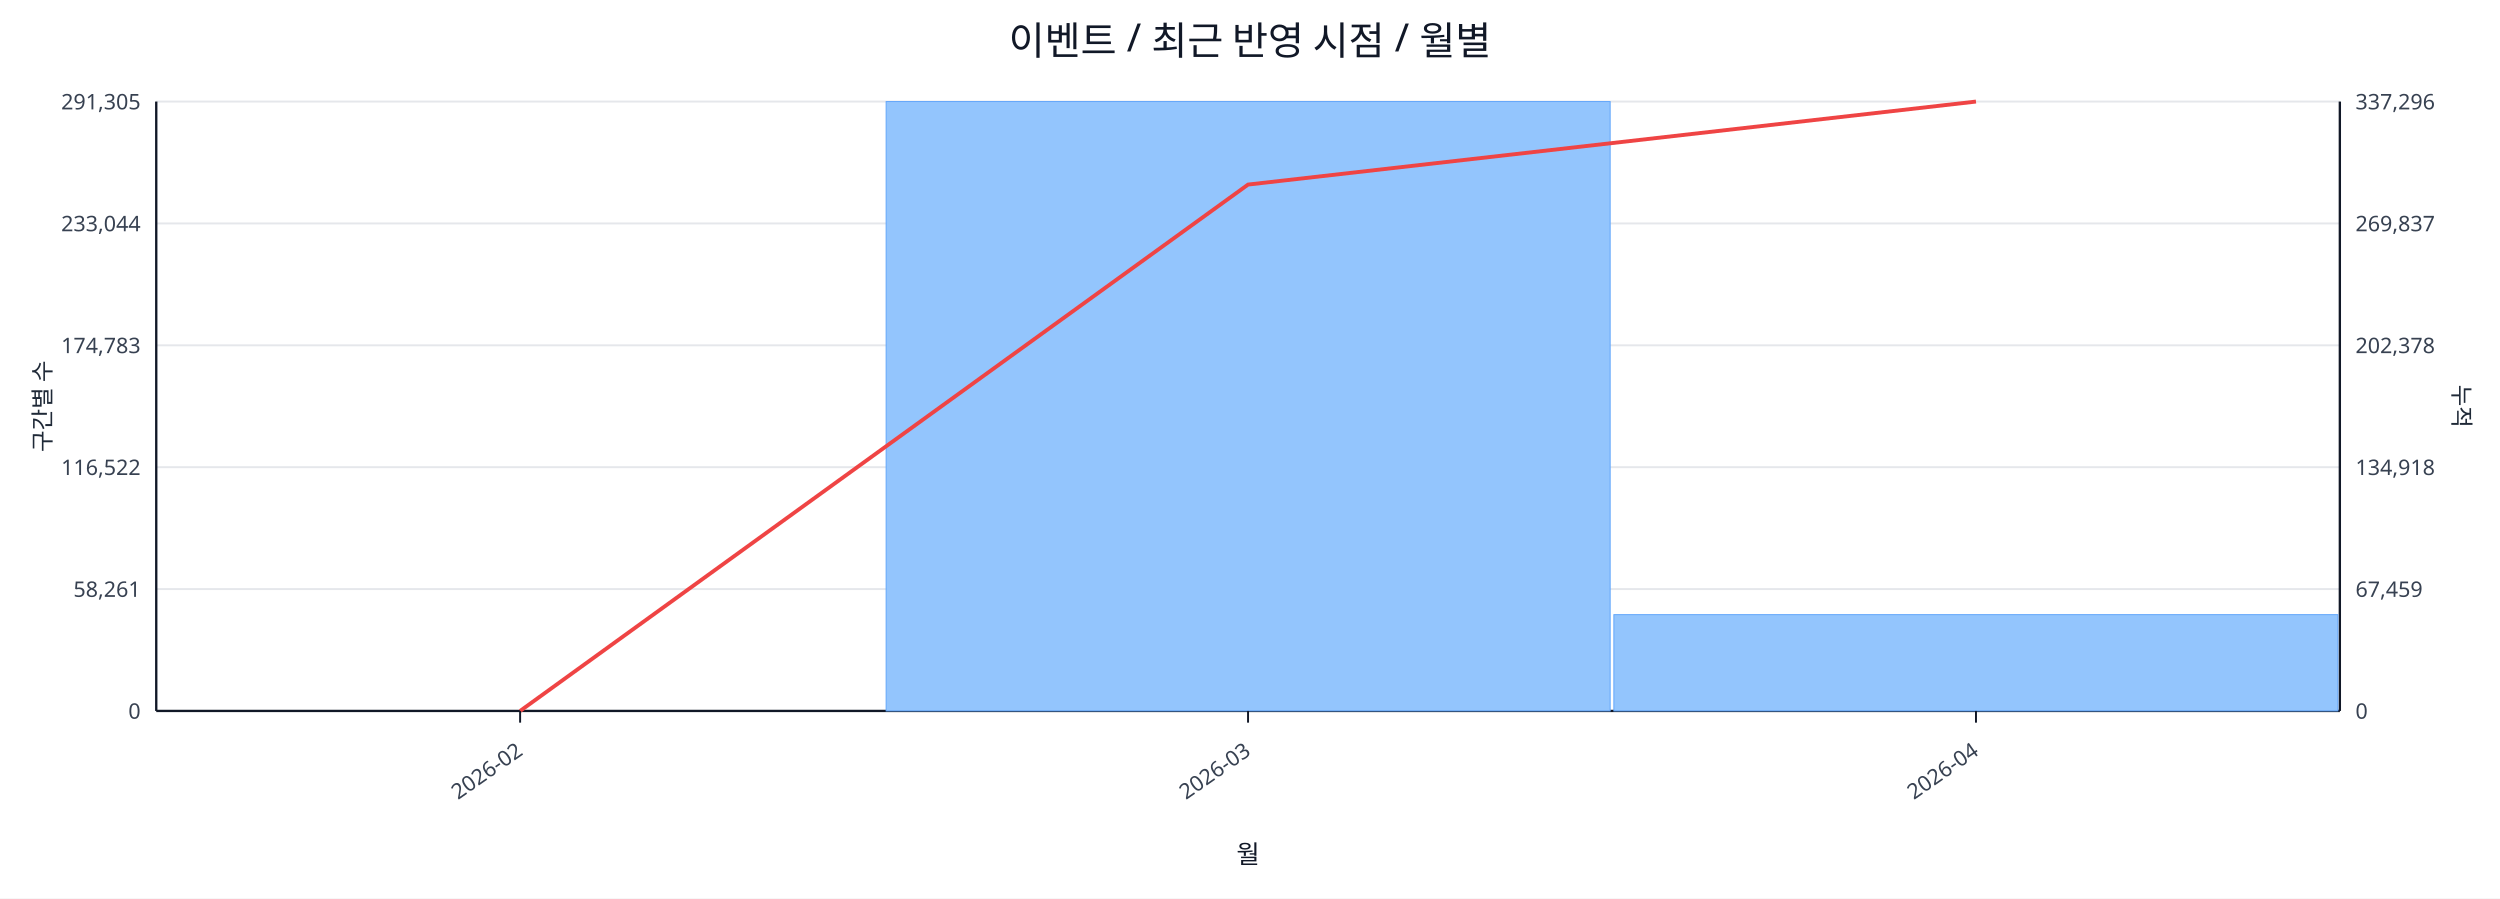
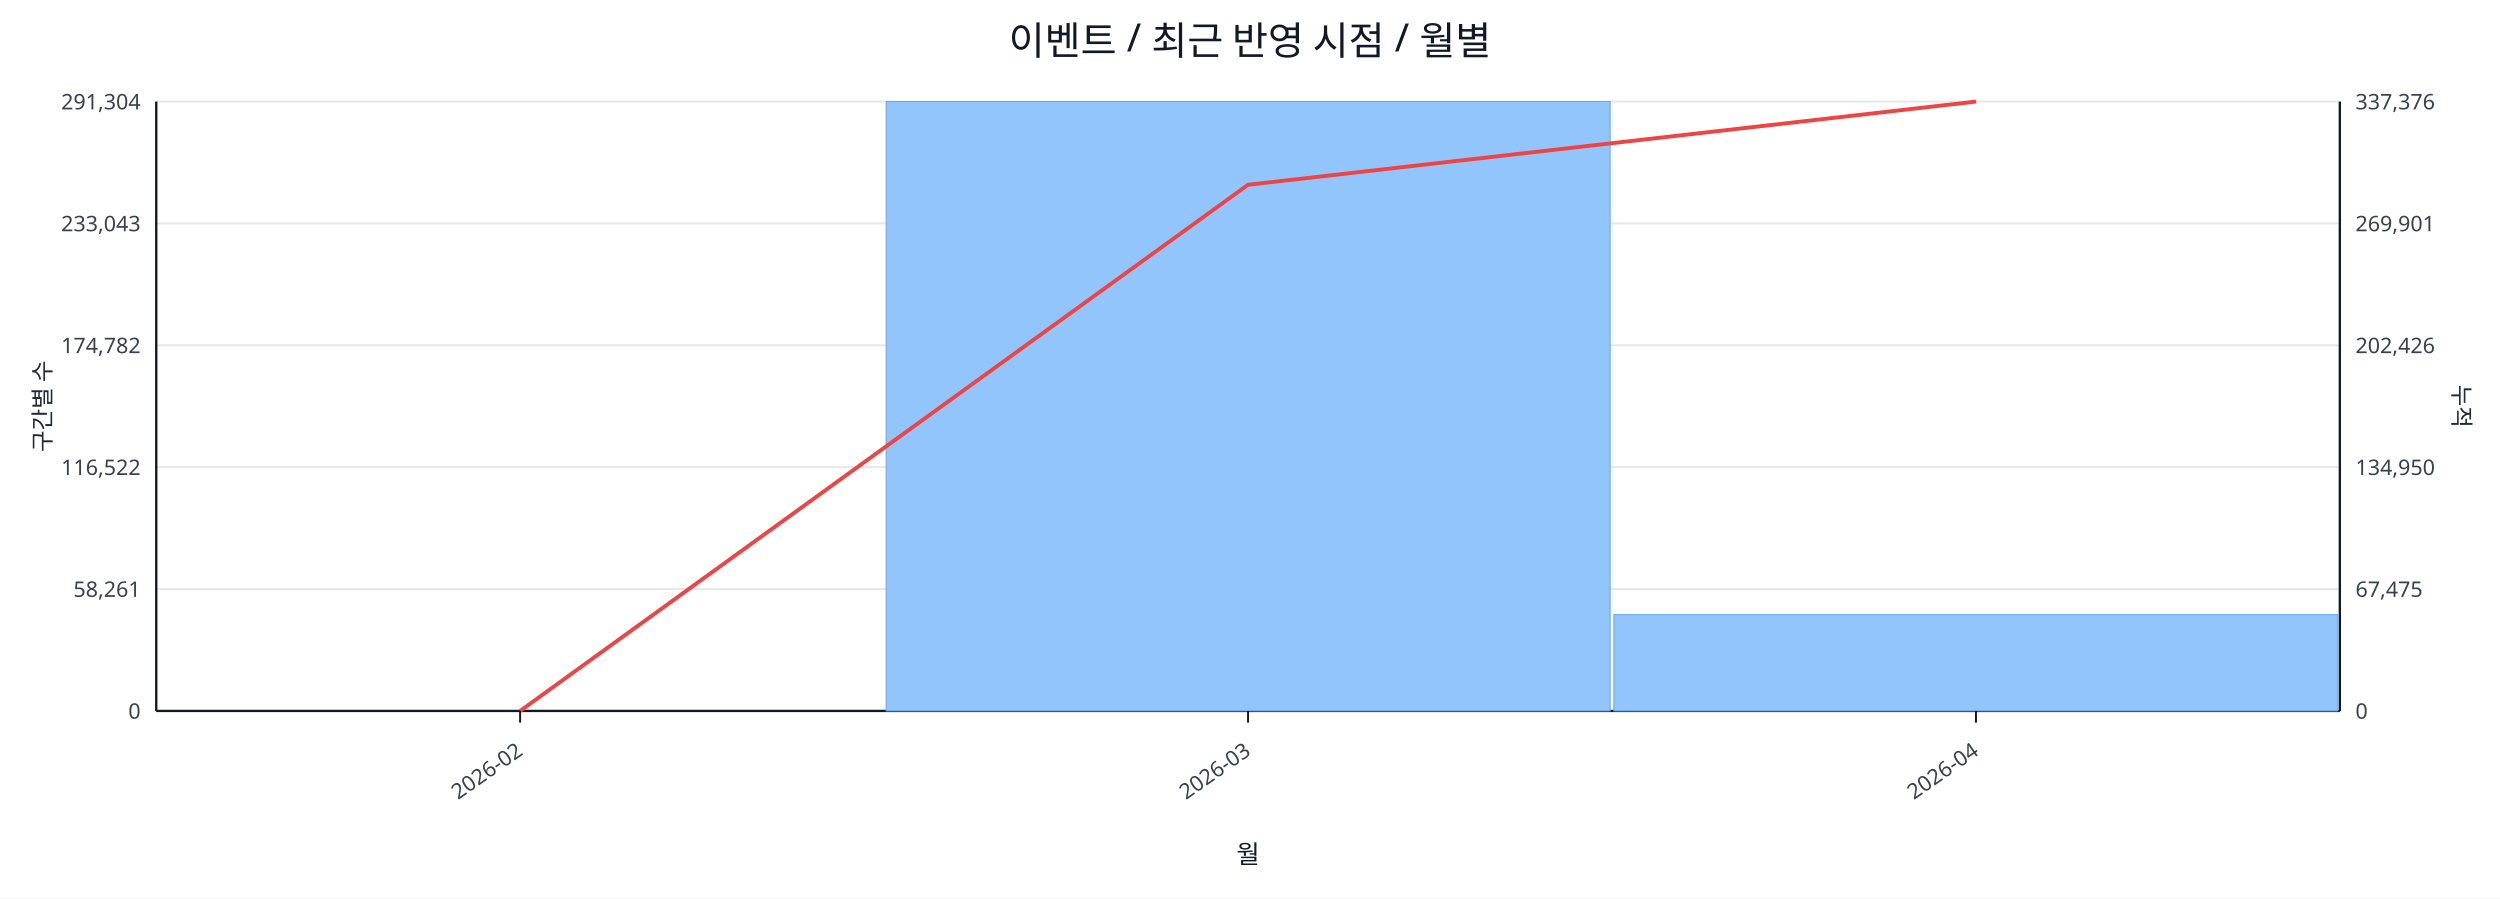
<svg xmlns="http://www.w3.org/2000/svg" width="1280" height="460" viewBox="0 0 1280 460">
  <rect x="0" y="0" width="100%" height="100%" fill="#ffffff" />
  <text x="640.0" y="28" font-size="20" text-anchor="middle" font-family="sans-serif" fill="#111827">이벤트 / 최근 반영 시점 / 월별</text>
  <line x1="80.0" y1="52.0" x2="1198.0" y2="52.0" stroke="#e5e7eb" stroke-width="1" />
-   <text x="72.0" y="56.0" font-size="11" text-anchor="end" font-family="sans-serif" fill="#374151">291,305</text>
-   <text x="1206.0" y="56.0" font-size="11" text-anchor="start" font-family="sans-serif" fill="#374151">337,296</text>
+   <text x="72.0" y="56.0" font-size="11" text-anchor="end" font-family="sans-serif" fill="#374151">291,304</text>
+   <text x="1206.0" y="56.0" font-size="11" text-anchor="start" font-family="sans-serif" fill="#374151">337,376</text>
  <line x1="80.0" y1="114.4" x2="1198.0" y2="114.4" stroke="#e5e7eb" stroke-width="1" />
-   <text x="72.0" y="118.4" font-size="11" text-anchor="end" font-family="sans-serif" fill="#374151">233,044</text>
-   <text x="1206.0" y="118.4" font-size="11" text-anchor="start" font-family="sans-serif" fill="#374151">269,837</text>
+   <text x="72.0" y="118.4" font-size="11" text-anchor="end" font-family="sans-serif" fill="#374151">233,043</text>
+   <text x="1206.0" y="118.4" font-size="11" text-anchor="start" font-family="sans-serif" fill="#374151">269,901</text>
  <line x1="80.0" y1="176.8" x2="1198.0" y2="176.8" stroke="#e5e7eb" stroke-width="1" />
-   <text x="72.0" y="180.8" font-size="11" text-anchor="end" font-family="sans-serif" fill="#374151">174,783</text>
-   <text x="1206.0" y="180.8" font-size="11" text-anchor="start" font-family="sans-serif" fill="#374151">202,378</text>
+   <text x="72.0" y="180.8" font-size="11" text-anchor="end" font-family="sans-serif" fill="#374151">174,782</text>
+   <text x="1206.0" y="180.8" font-size="11" text-anchor="start" font-family="sans-serif" fill="#374151">202,426</text>
  <line x1="80.0" y1="239.2" x2="1198.0" y2="239.2" stroke="#e5e7eb" stroke-width="1" />
  <text x="72.0" y="243.2" font-size="11" text-anchor="end" font-family="sans-serif" fill="#374151">116,522</text>
-   <text x="1206.0" y="243.2" font-size="11" text-anchor="start" font-family="sans-serif" fill="#374151">134,918</text>
+   <text x="1206.0" y="243.2" font-size="11" text-anchor="start" font-family="sans-serif" fill="#374151">134,950</text>
  <line x1="80.0" y1="301.6" x2="1198.0" y2="301.6" stroke="#e5e7eb" stroke-width="1" />
  <text x="72.0" y="305.6" font-size="11" text-anchor="end" font-family="sans-serif" fill="#374151">58,261</text>
-   <text x="1206.0" y="305.6" font-size="11" text-anchor="start" font-family="sans-serif" fill="#374151">67,459</text>
+   <text x="1206.0" y="305.6" font-size="11" text-anchor="start" font-family="sans-serif" fill="#374151">67,475</text>
  <line x1="80.0" y1="364.0" x2="1198.0" y2="364.0" stroke="#e5e7eb" stroke-width="1" />
  <text x="72.0" y="368.0" font-size="11" text-anchor="end" font-family="sans-serif" fill="#374151">0</text>
  <text x="1206.0" y="368.0" font-size="11" text-anchor="start" font-family="sans-serif" fill="#374151">0</text>
  <line x1="80.0" y1="364.0" x2="1198.0" y2="364.0" stroke="#111827" stroke-width="1.2" />
  <line x1="80.0" y1="52.0" x2="80.0" y2="364.0" stroke="#111827" stroke-width="1.2" />
  <line x1="1198.0" y1="52.0" x2="1198.0" y2="364.0" stroke="#111827" stroke-width="1.2" />
  <rect x="81.0" y="364.0" width="370.7" height="0.0" fill="#93c5fd" stroke="#60a5fa" stroke-width="0.5" />
  <rect x="453.7" y="52.0" width="370.7" height="312.0" fill="#93c5fd" stroke="#60a5fa" stroke-width="0.5" />
  <rect x="826.3" y="314.7" width="370.7" height="49.3" fill="#93c5fd" stroke="#60a5fa" stroke-width="0.5" />
-   <polyline fill="none" stroke="#ef4444" stroke-width="2" points="266.3,364.0 639.0,94.5 1011.7,52.0" />
+   <polyline fill="none" stroke="#ef4444" stroke-width="2" points="266.3,364.0 639.0,94.6 1011.7,52.0" />
  <line x1="266.3" y1="364.0" x2="266.3" y2="370.0" stroke="#111827" stroke-width="1" />
  <text x="268.3" y="386.0" font-size="11" text-anchor="end" transform="rotate(-35 268.3 386.0)" font-family="sans-serif" fill="#374151">2026-02</text>
  <line x1="639.0" y1="364.0" x2="639.0" y2="370.0" stroke="#111827" stroke-width="1" />
  <text x="641.0" y="386.0" font-size="11" text-anchor="end" transform="rotate(-35 641.0 386.0)" font-family="sans-serif" fill="#374151">2026-03</text>
  <line x1="1011.7" y1="364.0" x2="1011.7" y2="370.0" stroke="#111827" stroke-width="1" />
  <text x="1013.7" y="386.0" font-size="11" text-anchor="end" transform="rotate(-35 1013.7 386.0)" font-family="sans-serif" fill="#374151">2026-04</text>
  <text x="26" y="208.0" font-size="12" transform="rotate(-90 26 208.0)" text-anchor="middle" font-family="sans-serif" fill="#1f2937">구간별 수</text>
  <text x="1256.0" y="208.0" font-size="12" transform="rotate(90 1256.0 208.0)" text-anchor="middle" font-family="sans-serif" fill="#1f2937">누적</text>
  <text x="639.0" y="442.0" font-size="13" text-anchor="middle" font-family="sans-serif" fill="#111827">월</text>
</svg>
